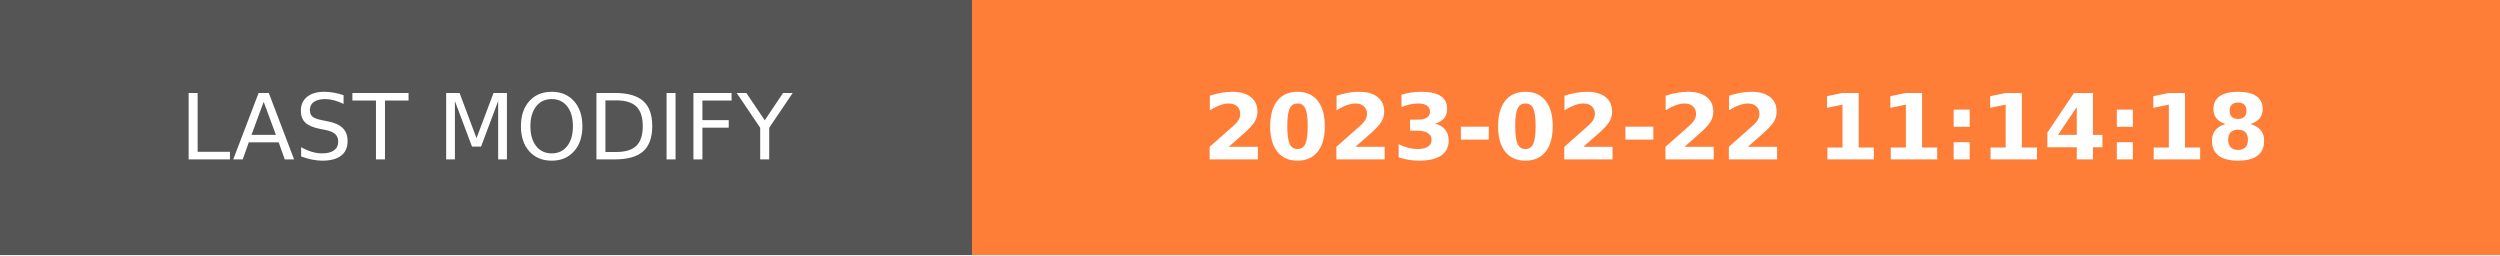
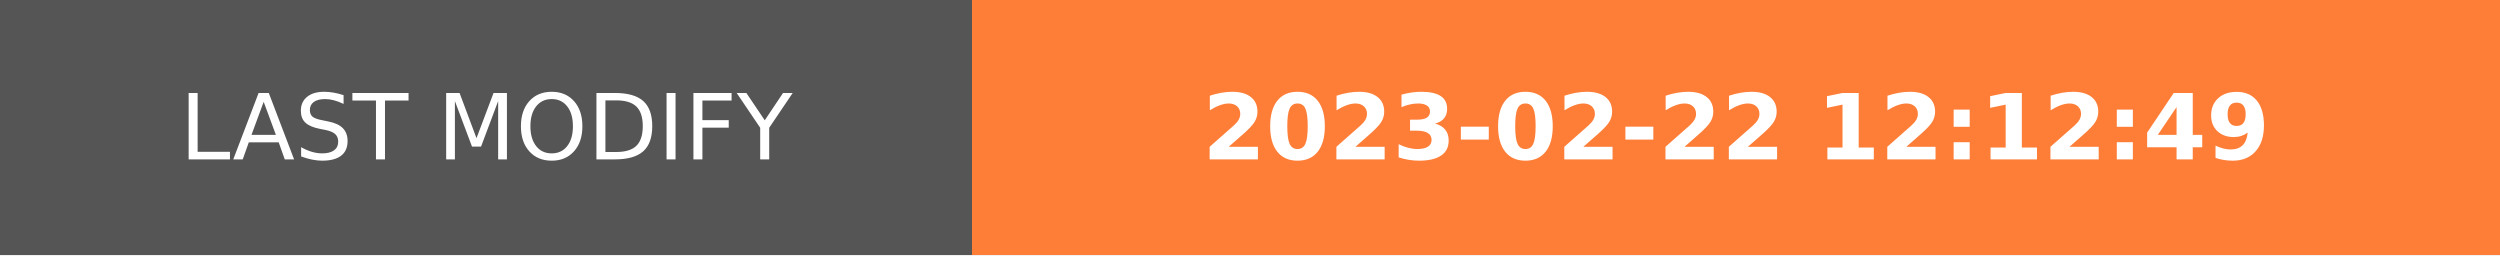
- <svg xmlns="http://www.w3.org/2000/svg" width="274.5" height="28" role="img" aria-label="LAST MODIFY: 2023-02-22 11:14:18">
+ <svg xmlns="http://www.w3.org/2000/svg" width="274.5" height="28" role="img" aria-label="LAST MODIFY: 2023-02-22 12:12:49">
  <g shape-rendering="crispEdges">
    <rect width="106.75" height="28" fill="#555" />
    <rect x="106.75" width="167.75" height="28" fill="#fe7d37" />
  </g>
  <g fill="#fff" text-anchor="middle" font-family="Verdana,Geneva,DejaVu Sans,sans-serif" text-rendering="geometricPrecision" font-size="100">
    <text transform="scale(.1)" x="533.75" y="175" textLength="827.5" fill="#fff">LAST MODIFY</text>
-     <text transform="scale(.1)" x="1906.25" y="175" textLength="1437.5" fill="#fff" font-weight="bold">2023-02-22 11:14:18</text>
+     <text transform="scale(.1)" x="1906.25" y="175" textLength="1437.5" fill="#fff" font-weight="bold">2023-02-22 12:12:49</text>
  </g>
</svg>
